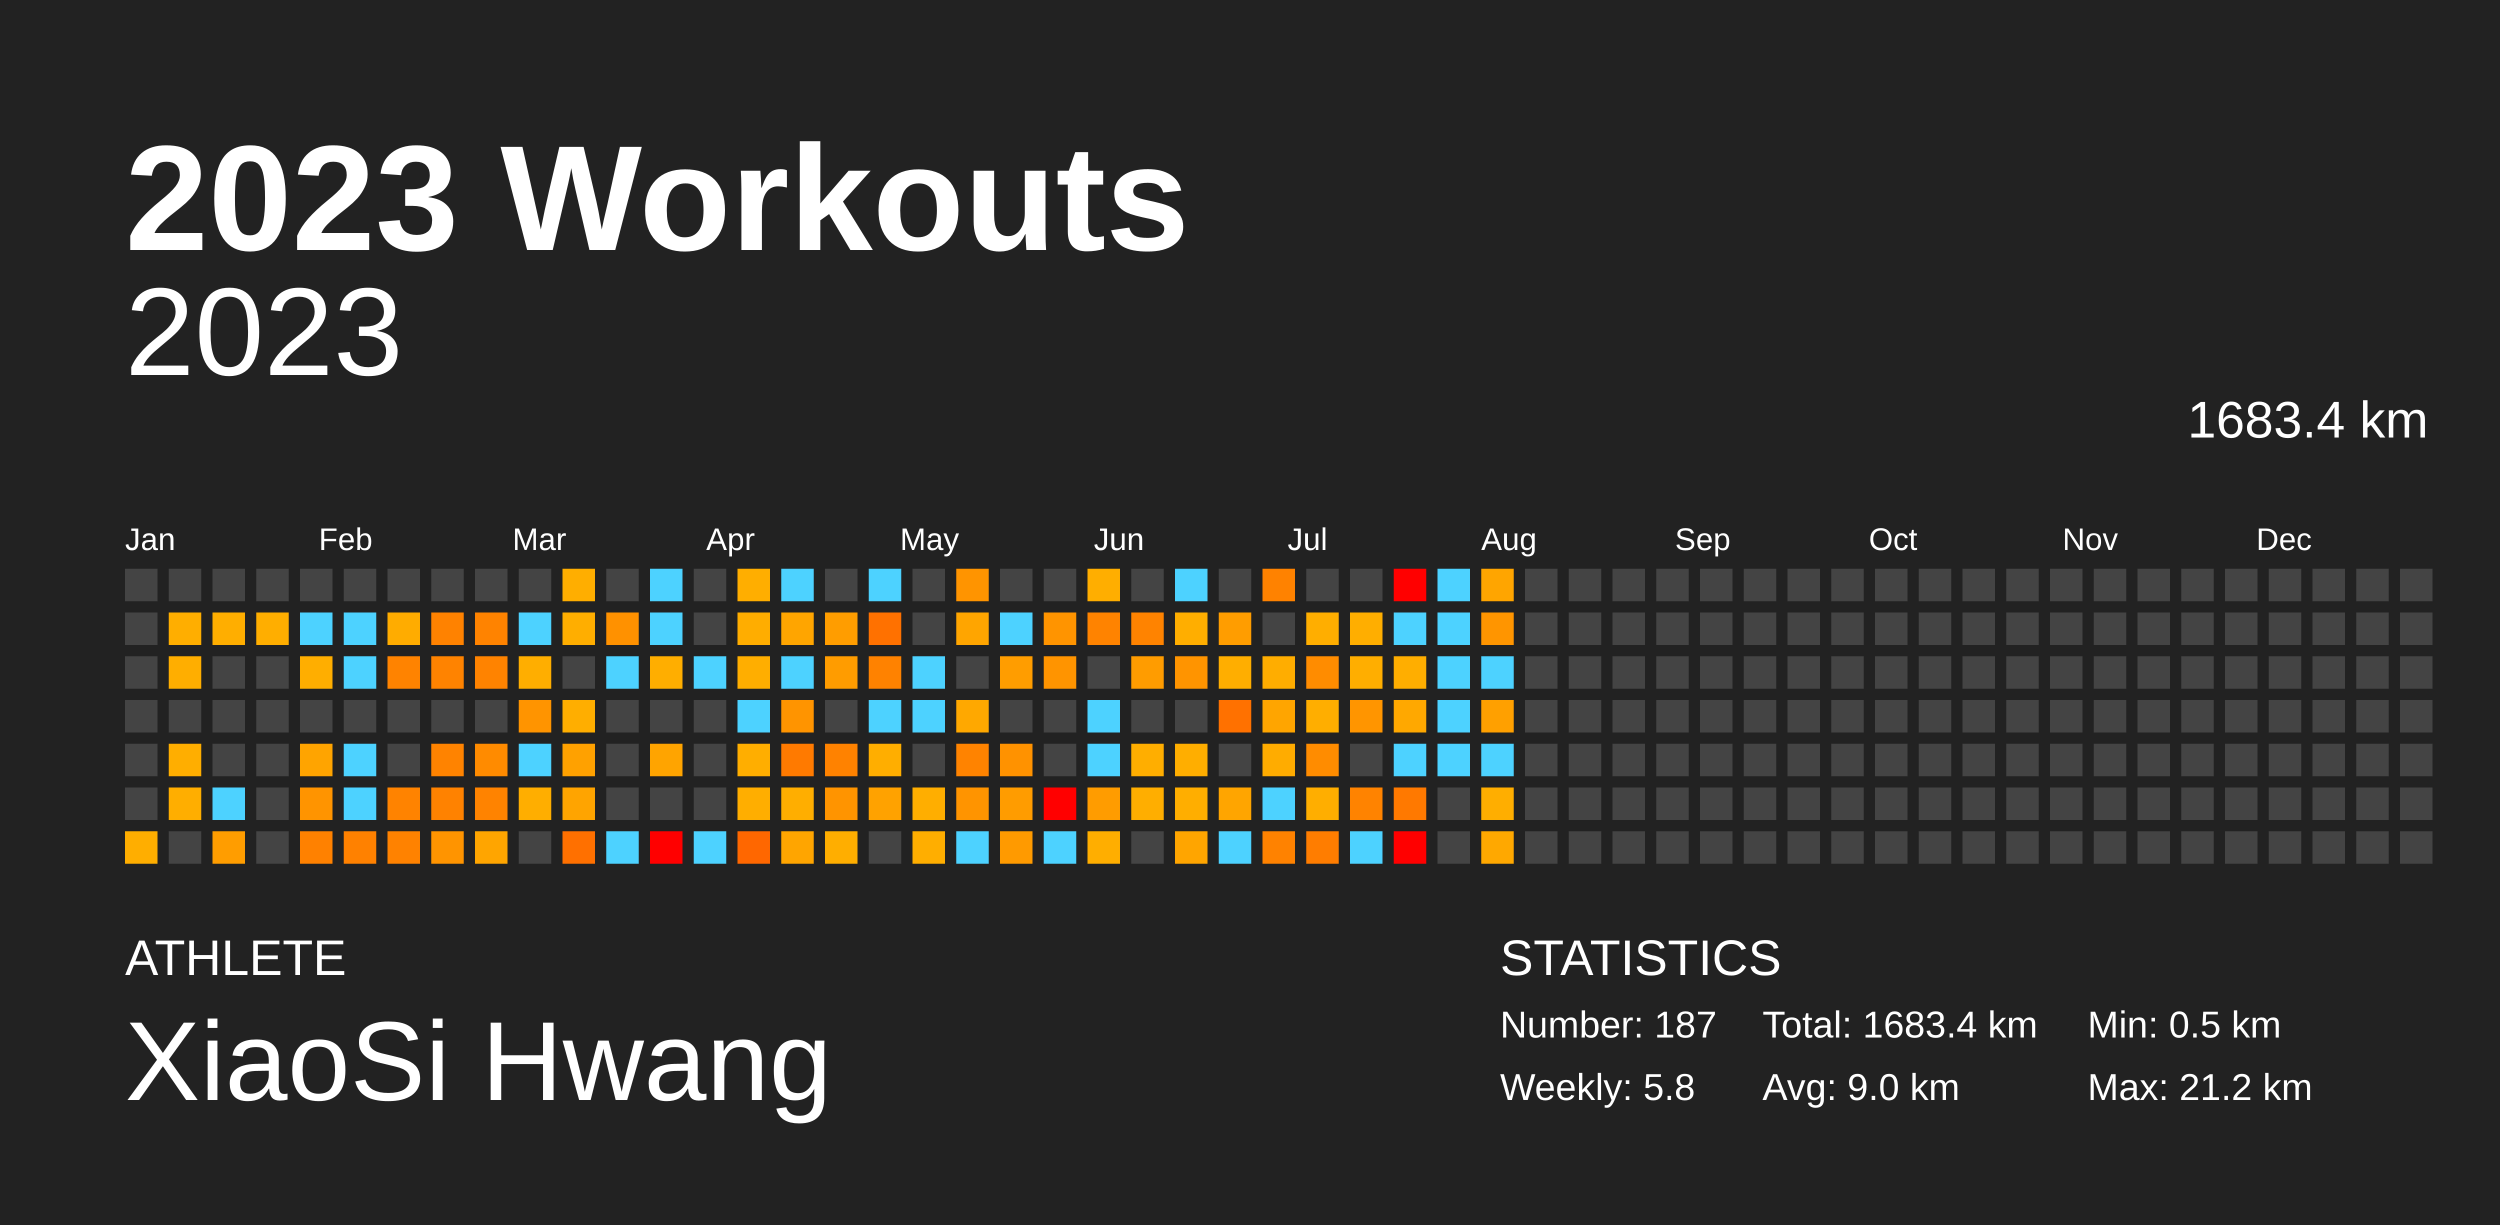
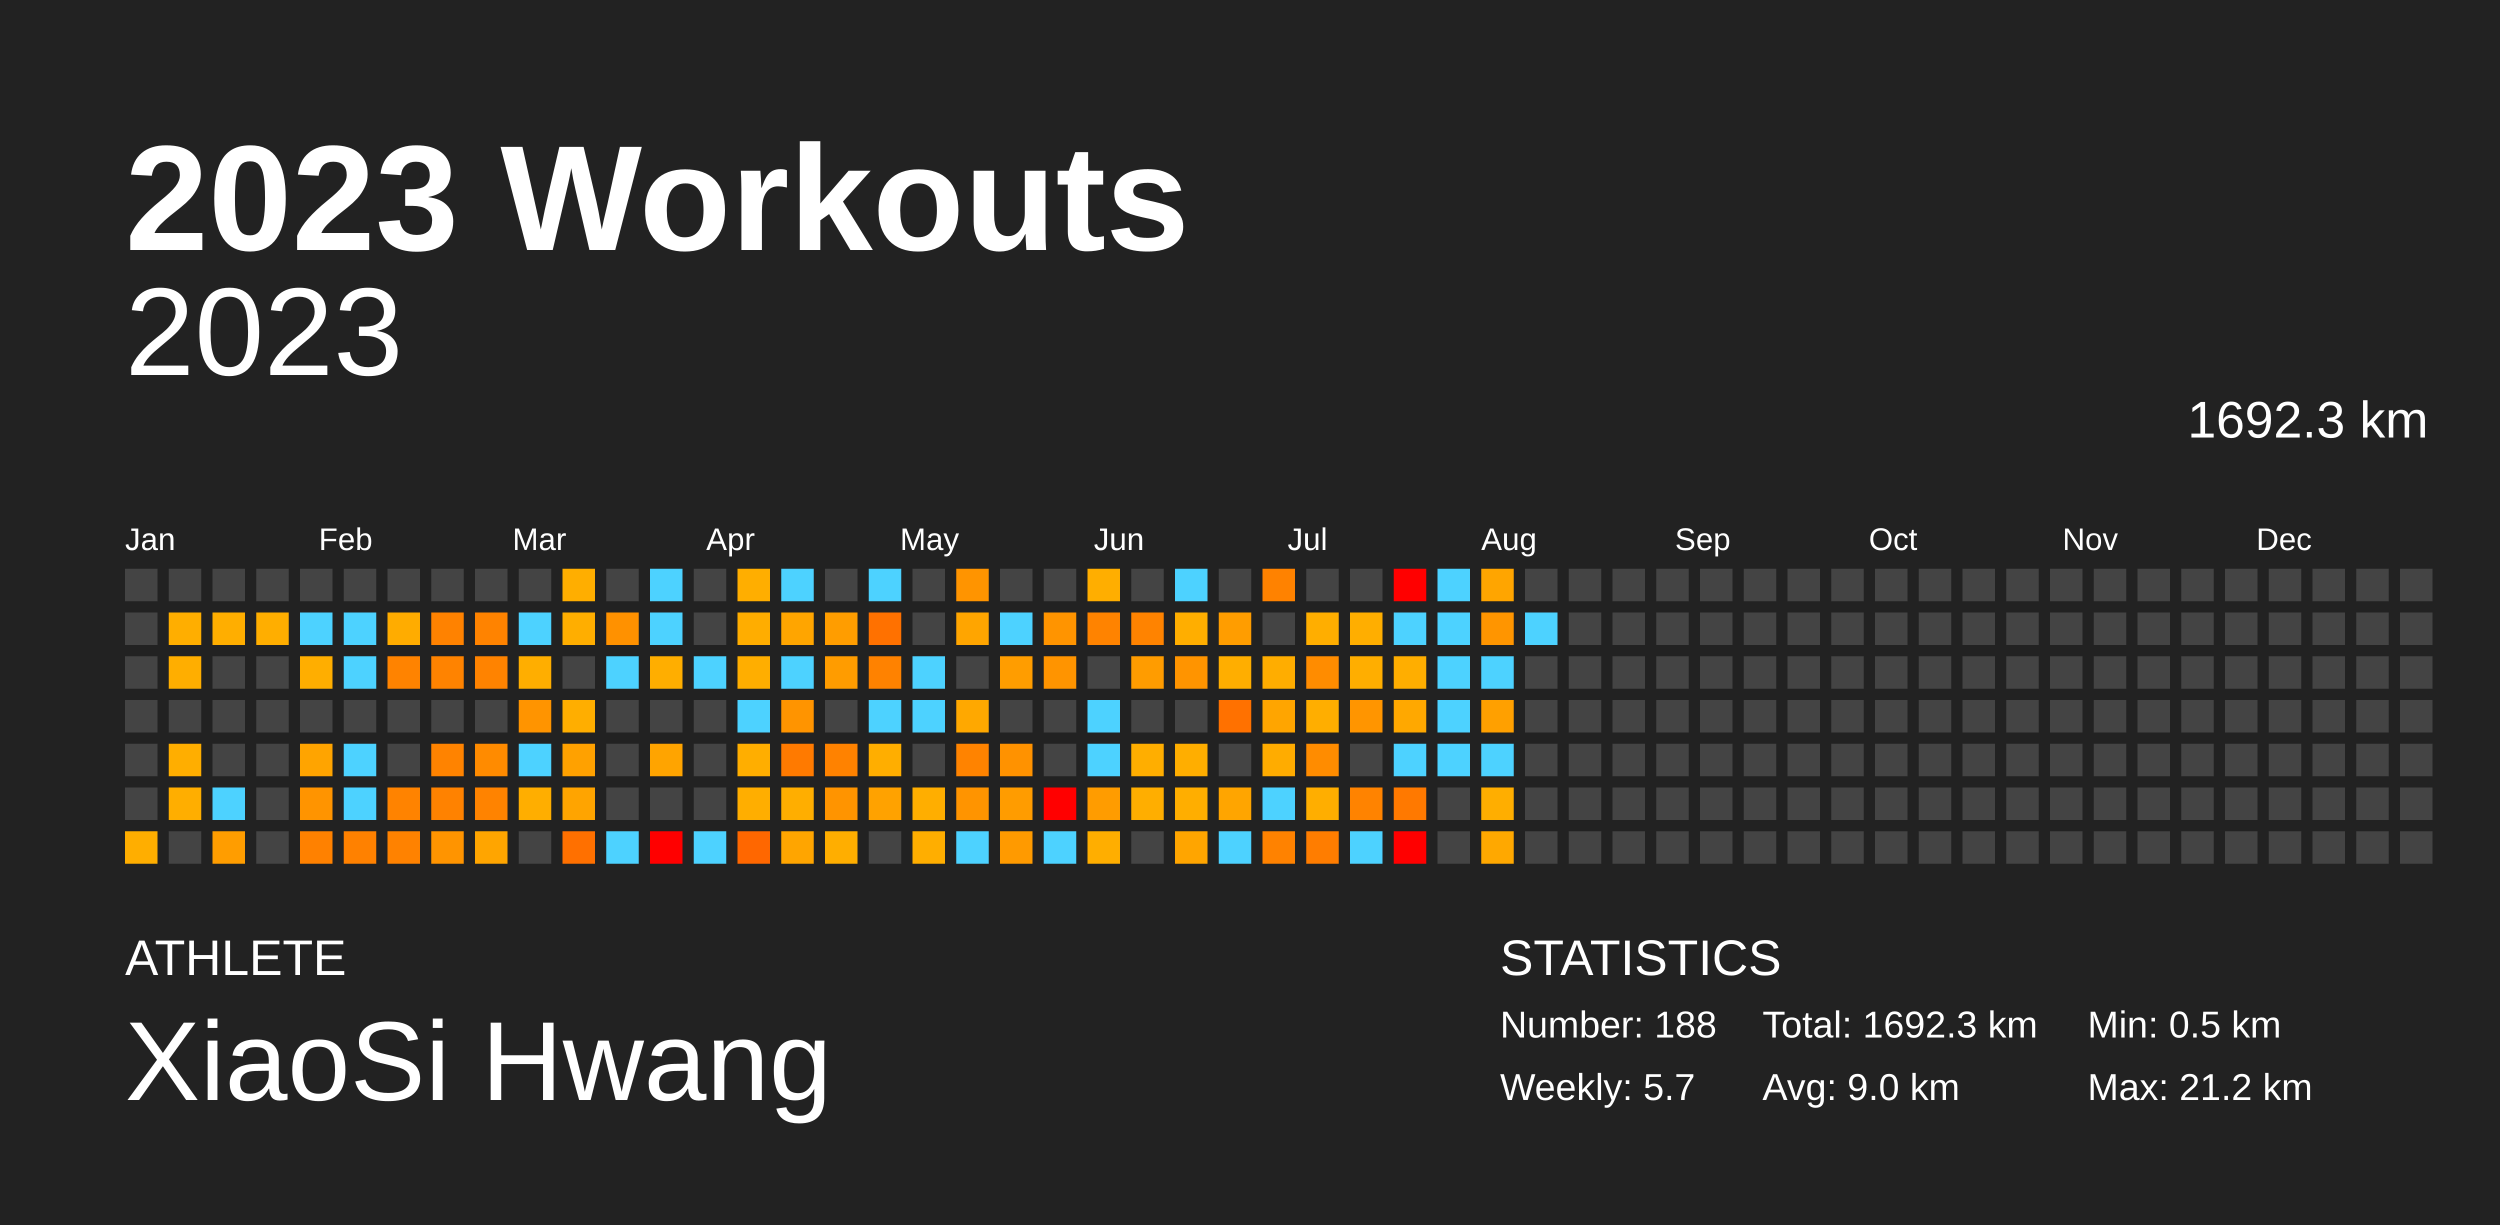
<svg xmlns="http://www.w3.org/2000/svg" baseProfile="full" height="98mm" version="1.1" viewBox="0,0,200,98" width="200mm">
  <defs />
  <rect fill="#222222" height="98" width="200" x="0" y="0" />
  <text fill="#FFFFFF" style="font-size:12px; font-family:Arial; font-weight:bold;" x="10" y="20">2023 Workouts</text>
  <text fill="#FFFFFF" style="font-size:4px; font-family:Arial" x="10" y="78">ATHLETE</text>
  <text fill="#FFFFFF" style="font-size:9px; font-family:Arial" x="10" y="88">XiaoSi Hwang</text>
  <text fill="#FFFFFF" style="font-size:4px; font-family:Arial" x="120" y="78">STATISTICS</text>
-   <text fill="#FFFFFF" style="font-size:3px; font-family:Arial" x="120" y="83">Number: 187</text>
-   <text fill="#FFFFFF" style="font-size:3px; font-family:Arial" x="120" y="88">Weekly: 5.8</text>
-   <text fill="#FFFFFF" style="font-size:3px; font-family:Arial" x="141" y="83">Total: 1683.4 km</text>
+   <text fill="#FFFFFF" style="font-size:3px; font-family:Arial" x="120" y="83">Number: 188</text>
+   <text fill="#FFFFFF" style="font-size:3px; font-family:Arial" x="120" y="88">Weekly: 5.7</text>
+   <text fill="#FFFFFF" style="font-size:3px; font-family:Arial" x="141" y="83">Total: 1692.3 km</text>
  <text fill="#FFFFFF" style="font-size:3px; font-family:Arial" x="141" y="88">Avg: 9.0 km</text>
  <text fill="#FFFFFF" style="font-size:3px; font-family:Arial" x="167" y="83">Min: 0.5 km</text>
  <text fill="#FFFFFF" style="font-size:3px; font-family:Arial" x="167" y="88">Max: 21.2 km</text>
  <text alignment-baseline="hanging" fill="#FFFFFF" style="font-size:10.0px; font-family:Arial;" x="10" y="30">2023</text>
-   <text alignment-baseline="hanging" fill="#FFFFFF" style="font-size:4.125px; font-family:Arial;" x="175" y="35">1683.4 km</text>
+   <text alignment-baseline="hanging" fill="#FFFFFF" style="font-size:4.125px; font-family:Arial;" x="175" y="35">1692.3 km</text>
  <text fill="#FFFFFF" style="font-size:2.5px; font-family:Arial" x="10.0" y="44">Jan</text>
  <text fill="#FFFFFF" style="font-size:2.5px; font-family:Arial" x="25.5" y="44">Feb</text>
  <text fill="#FFFFFF" style="font-size:2.5px; font-family:Arial" x="41.0" y="44">Mar</text>
  <text fill="#FFFFFF" style="font-size:2.5px; font-family:Arial" x="56.5" y="44">Apr</text>
  <text fill="#FFFFFF" style="font-size:2.5px; font-family:Arial" x="72.0" y="44">May</text>
  <text fill="#FFFFFF" style="font-size:2.5px; font-family:Arial" x="87.5" y="44">Jun</text>
  <text fill="#FFFFFF" style="font-size:2.5px; font-family:Arial" x="103.0" y="44">Jul</text>
  <text fill="#FFFFFF" style="font-size:2.5px; font-family:Arial" x="118.5" y="44">Aug</text>
  <text fill="#FFFFFF" style="font-size:2.5px; font-family:Arial" x="134.0" y="44">Sep</text>
  <text fill="#FFFFFF" style="font-size:2.5px; font-family:Arial" x="149.5" y="44">Oct</text>
  <text fill="#FFFFFF" style="font-size:2.5px; font-family:Arial" x="165.0" y="44">Nov</text>
  <text fill="#FFFFFF" style="font-size:2.5px; font-family:Arial" x="180.5" y="44">Dec</text>
  <rect fill="#444444" height="2.6" width="2.6" x="10.0" y="45.5" />
  <rect fill="#444444" height="2.6" width="2.6" x="10.0" y="49.0" />
  <rect fill="#444444" height="2.6" width="2.6" x="10.0" y="52.5" />
  <rect fill="#444444" height="2.6" width="2.6" x="10.0" y="56.0" />
  <rect fill="#444444" height="2.6" width="2.6" x="10.0" y="59.5" />
  <rect fill="#444444" height="2.6" width="2.6" x="10.0" y="63.0" />
  <rect fill="#ffae00" height="2.6" width="2.6" x="10.0" y="66.5" />
  <rect fill="#444444" height="2.6" width="2.6" x="13.5" y="45.5" />
  <rect fill="#ffae00" height="2.6" width="2.6" x="13.5" y="49.0" />
  <rect fill="#ffae00" height="2.6" width="2.6" x="13.5" y="52.5" />
  <rect fill="#444444" height="2.6" width="2.6" x="13.5" y="56.0" />
  <rect fill="#ffae00" height="2.6" width="2.6" x="13.5" y="59.5" />
  <rect fill="#ffae00" height="2.6" width="2.6" x="13.5" y="63.0" />
  <rect fill="#444444" height="2.6" width="2.6" x="13.5" y="66.5" />
  <rect fill="#444444" height="2.6" width="2.6" x="17.0" y="45.5" />
  <rect fill="#ffae00" height="2.6" width="2.6" x="17.0" y="49.0" />
  <rect fill="#444444" height="2.6" width="2.6" x="17.0" y="52.5" />
  <rect fill="#444444" height="2.6" width="2.6" x="17.0" y="56.0" />
  <rect fill="#444444" height="2.6" width="2.6" x="17.0" y="59.5" />
  <rect fill="#4dd2ff" height="2.6" width="2.6" x="17.0" y="63.0" />
  <rect fill="#ff9d00" height="2.6" width="2.6" x="17.0" y="66.5" />
  <rect fill="#444444" height="2.6" width="2.6" x="20.5" y="45.5" />
  <rect fill="#ffae00" height="2.6" width="2.6" x="20.5" y="49.0" />
  <rect fill="#444444" height="2.6" width="2.6" x="20.5" y="52.5" />
  <rect fill="#444444" height="2.6" width="2.6" x="20.5" y="56.0" />
  <rect fill="#444444" height="2.6" width="2.6" x="20.5" y="59.5" />
  <rect fill="#444444" height="2.6" width="2.6" x="20.5" y="63.0" />
  <rect fill="#444444" height="2.6" width="2.6" x="20.5" y="66.5" />
  <rect fill="#444444" height="2.6" width="2.6" x="24.0" y="45.5" />
  <rect fill="#4dd2ff" height="2.6" width="2.6" x="24.0" y="49.0" />
  <rect fill="#ffae00" height="2.6" width="2.6" x="24.0" y="52.5" />
  <rect fill="#444444" height="2.6" width="2.6" x="24.0" y="56.0" />
  <rect fill="#ffa400" height="2.6" width="2.6" x="24.0" y="59.5" />
  <rect fill="#ff9400" height="2.6" width="2.6" x="24.0" y="63.0" />
  <rect fill="#ff8100" height="2.6" width="2.6" x="24.0" y="66.5" />
  <rect fill="#444444" height="2.6" width="2.6" x="27.5" y="45.5" />
  <rect fill="#4dd2ff" height="2.6" width="2.6" x="27.5" y="49.0" />
  <rect fill="#4dd2ff" height="2.6" width="2.6" x="27.5" y="52.5" />
  <rect fill="#444444" height="2.6" width="2.6" x="27.5" y="56.0" />
  <rect fill="#4dd2ff" height="2.6" width="2.6" x="27.5" y="59.5" />
  <rect fill="#4dd2ff" height="2.6" width="2.6" x="27.5" y="63.0" />
  <rect fill="#ff8100" height="2.6" width="2.6" x="27.5" y="66.5" />
  <rect fill="#444444" height="2.6" width="2.6" x="31.0" y="45.5" />
  <rect fill="#ffac00" height="2.6" width="2.6" x="31.0" y="49.0" />
  <rect fill="#ff8300" height="2.6" width="2.6" x="31.0" y="52.5" />
  <rect fill="#444444" height="2.6" width="2.6" x="31.0" y="56.0" />
  <rect fill="#444444" height="2.6" width="2.6" x="31.0" y="59.5" />
  <rect fill="#ff8300" height="2.6" width="2.6" x="31.0" y="63.0" />
  <rect fill="#ff8200" height="2.6" width="2.6" x="31.0" y="66.5" />
  <rect fill="#444444" height="2.6" width="2.6" x="34.5" y="45.5" />
  <rect fill="#ff8200" height="2.6" width="2.6" x="34.5" y="49.0" />
  <rect fill="#ff8300" height="2.6" width="2.6" x="34.5" y="52.5" />
  <rect fill="#444444" height="2.6" width="2.6" x="34.5" y="56.0" />
  <rect fill="#ff8300" height="2.6" width="2.6" x="34.5" y="59.5" />
  <rect fill="#ff8200" height="2.6" width="2.6" x="34.5" y="63.0" />
  <rect fill="#ff9400" height="2.6" width="2.6" x="34.5" y="66.5" />
  <rect fill="#444444" height="2.6" width="2.6" x="38.0" y="45.5" />
  <rect fill="#ff8300" height="2.6" width="2.6" x="38.0" y="49.0" />
  <rect fill="#ff8300" height="2.6" width="2.6" x="38.0" y="52.5" />
  <rect fill="#444444" height="2.6" width="2.6" x="38.0" y="56.0" />
  <rect fill="#ff8b00" height="2.6" width="2.6" x="38.0" y="59.5" />
  <rect fill="#ff8300" height="2.6" width="2.6" x="38.0" y="63.0" />
  <rect fill="#ffa500" height="2.6" width="2.6" x="38.0" y="66.5" />
  <rect fill="#444444" height="2.6" width="2.6" x="41.5" y="45.5" />
  <rect fill="#4dd2ff" height="2.6" width="2.6" x="41.5" y="49.0" />
  <rect fill="#ffae00" height="2.6" width="2.6" x="41.5" y="52.5" />
  <rect fill="#ff9400" height="2.6" width="2.6" x="41.5" y="56.0" />
  <rect fill="#4dd2ff" height="2.6" width="2.6" x="41.5" y="59.5" />
  <rect fill="#ffae00" height="2.6" width="2.6" x="41.5" y="63.0" />
  <rect fill="#444444" height="2.6" width="2.6" x="41.5" y="66.5" />
  <rect fill="#ffae00" height="2.6" width="2.6" x="45.0" y="45.5" />
  <rect fill="#ffae00" height="2.6" width="2.6" x="45.0" y="49.0" />
  <rect fill="#444444" height="2.6" width="2.6" x="45.0" y="52.5" />
  <rect fill="#ffae00" height="2.6" width="2.6" x="45.0" y="56.0" />
  <rect fill="#ffa100" height="2.6" width="2.6" x="45.0" y="59.5" />
  <rect fill="#ffa400" height="2.6" width="2.6" x="45.0" y="63.0" />
  <rect fill="#ff7000" height="2.6" width="2.6" x="45.0" y="66.5" />
  <rect fill="#444444" height="2.6" width="2.6" x="48.5" y="45.5" />
  <rect fill="#ff9100" height="2.6" width="2.6" x="48.5" y="49.0" />
  <rect fill="#4dd2ff" height="2.6" width="2.6" x="48.5" y="52.5" />
  <rect fill="#444444" height="2.6" width="2.6" x="48.5" y="56.0" />
  <rect fill="#444444" height="2.6" width="2.6" x="48.5" y="59.5" />
  <rect fill="#444444" height="2.6" width="2.6" x="48.5" y="63.0" />
  <rect fill="#4dd2ff" height="2.6" width="2.6" x="48.5" y="66.5" />
  <rect fill="#4dd2ff" height="2.6" width="2.6" x="52.0" y="45.5" />
  <rect fill="#4dd2ff" height="2.6" width="2.6" x="52.0" y="49.0" />
  <rect fill="#ffae00" height="2.6" width="2.6" x="52.0" y="52.5" />
  <rect fill="#444444" height="2.6" width="2.6" x="52.0" y="56.0" />
  <rect fill="#ffa400" height="2.6" width="2.6" x="52.0" y="59.5" />
  <rect fill="#444444" height="2.6" width="2.6" x="52.0" y="63.0" />
  <rect fill="red" height="2.6" width="2.6" x="52.0" y="66.5" />
  <rect fill="#444444" height="2.6" width="2.6" x="55.5" y="45.5" />
  <rect fill="#444444" height="2.6" width="2.6" x="55.5" y="49.0" />
  <rect fill="#4dd2ff" height="2.6" width="2.6" x="55.5" y="52.5" />
  <rect fill="#444444" height="2.6" width="2.6" x="55.5" y="56.0" />
  <rect fill="#444444" height="2.6" width="2.6" x="55.5" y="59.5" />
  <rect fill="#444444" height="2.6" width="2.6" x="55.5" y="63.0" />
  <rect fill="#4dd2ff" height="2.6" width="2.6" x="55.5" y="66.5" />
  <rect fill="#ffae00" height="2.6" width="2.6" x="59.0" y="45.5" />
  <rect fill="#ffad00" height="2.6" width="2.6" x="59.0" y="49.0" />
  <rect fill="#ffae00" height="2.6" width="2.6" x="59.0" y="52.5" />
  <rect fill="#4dd2ff" height="2.6" width="2.6" x="59.0" y="56.0" />
  <rect fill="#ffae00" height="2.6" width="2.6" x="59.0" y="59.5" />
  <rect fill="#ffae00" height="2.6" width="2.6" x="59.0" y="63.0" />
  <rect fill="#ff6700" height="2.6" width="2.6" x="59.0" y="66.5" />
  <rect fill="#4dd2ff" height="2.6" width="2.6" x="62.5" y="45.5" />
  <rect fill="#ffa500" height="2.6" width="2.6" x="62.5" y="49.0" />
  <rect fill="#4dd2ff" height="2.6" width="2.6" x="62.5" y="52.5" />
  <rect fill="#ff9400" height="2.6" width="2.6" x="62.5" y="56.0" />
  <rect fill="#ff7a00" height="2.6" width="2.6" x="62.5" y="59.5" />
  <rect fill="#ffae00" height="2.6" width="2.6" x="62.5" y="63.0" />
  <rect fill="#ffa500" height="2.6" width="2.6" x="62.5" y="66.5" />
  <rect fill="#444444" height="2.6" width="2.6" x="66.0" y="45.5" />
  <rect fill="#ff9d00" height="2.6" width="2.6" x="66.0" y="49.0" />
  <rect fill="#ff9c00" height="2.6" width="2.6" x="66.0" y="52.5" />
  <rect fill="#444444" height="2.6" width="2.6" x="66.0" y="56.0" />
  <rect fill="#ff8200" height="2.6" width="2.6" x="66.0" y="59.5" />
  <rect fill="#ff9400" height="2.6" width="2.6" x="66.0" y="63.0" />
  <rect fill="#ffae00" height="2.6" width="2.6" x="66.0" y="66.5" />
  <rect fill="#4dd2ff" height="2.6" width="2.6" x="69.5" y="45.5" />
  <rect fill="#ff7100" height="2.6" width="2.6" x="69.5" y="49.0" />
  <rect fill="#ff8200" height="2.6" width="2.6" x="69.5" y="52.5" />
  <rect fill="#4dd2ff" height="2.6" width="2.6" x="69.5" y="56.0" />
  <rect fill="#ffae00" height="2.6" width="2.6" x="69.5" y="59.5" />
  <rect fill="#ffa200" height="2.6" width="2.6" x="69.5" y="63.0" />
  <rect fill="#444444" height="2.6" width="2.6" x="69.5" y="66.5" />
  <rect fill="#444444" height="2.6" width="2.6" x="73.0" y="45.5" />
  <rect fill="#444444" height="2.6" width="2.6" x="73.0" y="49.0" />
  <rect fill="#4dd2ff" height="2.6" width="2.6" x="73.0" y="52.5" />
  <rect fill="#4dd2ff" height="2.6" width="2.6" x="73.0" y="56.0" />
  <rect fill="#444444" height="2.6" width="2.6" x="73.0" y="59.5" />
  <rect fill="#ffae00" height="2.6" width="2.6" x="73.0" y="63.0" />
  <rect fill="#ffae00" height="2.6" width="2.6" x="73.0" y="66.5" />
  <rect fill="#ff9400" height="2.6" width="2.6" x="76.5" y="45.5" />
  <rect fill="#ffa500" height="2.6" width="2.6" x="76.5" y="49.0" />
  <rect fill="#444444" height="2.6" width="2.6" x="76.5" y="52.5" />
  <rect fill="#ffa800" height="2.6" width="2.6" x="76.5" y="56.0" />
  <rect fill="#ff8300" height="2.6" width="2.6" x="76.5" y="59.5" />
  <rect fill="#ff9400" height="2.6" width="2.6" x="76.5" y="63.0" />
  <rect fill="#4dd2ff" height="2.6" width="2.6" x="76.5" y="66.5" />
  <rect fill="#444444" height="2.6" width="2.6" x="80.0" y="45.5" />
  <rect fill="#4dd2ff" height="2.6" width="2.6" x="80.0" y="49.0" />
  <rect fill="#ff9d00" height="2.6" width="2.6" x="80.0" y="52.5" />
  <rect fill="#444444" height="2.6" width="2.6" x="80.0" y="56.0" />
  <rect fill="#ff9200" height="2.6" width="2.6" x="80.0" y="59.5" />
  <rect fill="#ff9c00" height="2.6" width="2.6" x="80.0" y="63.0" />
  <rect fill="#ff9a00" height="2.6" width="2.6" x="80.0" y="66.5" />
  <rect fill="#444444" height="2.6" width="2.6" x="83.5" y="45.5" />
  <rect fill="#ff9400" height="2.6" width="2.6" x="83.5" y="49.0" />
  <rect fill="#ff9400" height="2.6" width="2.6" x="83.5" y="52.5" />
  <rect fill="#444444" height="2.6" width="2.6" x="83.5" y="56.0" />
  <rect fill="#444444" height="2.6" width="2.6" x="83.5" y="59.5" />
  <rect fill="red" height="2.6" width="2.6" x="83.5" y="63.0" />
  <rect fill="#4dd2ff" height="2.6" width="2.6" x="83.5" y="66.5" />
  <rect fill="#ffae00" height="2.6" width="2.6" x="87.0" y="45.5" />
  <rect fill="#ff8300" height="2.6" width="2.6" x="87.0" y="49.0" />
  <rect fill="#444444" height="2.6" width="2.6" x="87.0" y="52.5" />
  <rect fill="#4dd2ff" height="2.6" width="2.6" x="87.0" y="56.0" />
  <rect fill="#4dd2ff" height="2.6" width="2.6" x="87.0" y="59.5" />
  <rect fill="#ff9c00" height="2.6" width="2.6" x="87.0" y="63.0" />
  <rect fill="#ffae00" height="2.6" width="2.6" x="87.0" y="66.5" />
  <rect fill="#444444" height="2.6" width="2.6" x="90.5" y="45.5" />
  <rect fill="#ff8300" height="2.6" width="2.6" x="90.5" y="49.0" />
  <rect fill="#ff9c00" height="2.6" width="2.6" x="90.5" y="52.5" />
  <rect fill="#444444" height="2.6" width="2.6" x="90.5" y="56.0" />
  <rect fill="#ffae00" height="2.6" width="2.6" x="90.5" y="59.5" />
  <rect fill="#ffae00" height="2.6" width="2.6" x="90.5" y="63.0" />
  <rect fill="#444444" height="2.6" width="2.6" x="90.5" y="66.5" />
  <rect fill="#4dd2ff" height="2.6" width="2.6" x="94.0" y="45.5" />
  <rect fill="#ffae00" height="2.6" width="2.6" x="94.0" y="49.0" />
  <rect fill="#ff9400" height="2.6" width="2.6" x="94.0" y="52.5" />
  <rect fill="#444444" height="2.6" width="2.6" x="94.0" y="56.0" />
  <rect fill="#ffae00" height="2.6" width="2.6" x="94.0" y="59.5" />
  <rect fill="#ffae00" height="2.6" width="2.6" x="94.0" y="63.0" />
  <rect fill="#ffa500" height="2.6" width="2.6" x="94.0" y="66.5" />
  <rect fill="#444444" height="2.6" width="2.6" x="97.5" y="45.5" />
  <rect fill="#ff9d00" height="2.6" width="2.6" x="97.5" y="49.0" />
  <rect fill="#ffae00" height="2.6" width="2.6" x="97.5" y="52.5" />
  <rect fill="#ff7100" height="2.6" width="2.6" x="97.5" y="56.0" />
  <rect fill="#444444" height="2.6" width="2.6" x="97.5" y="59.5" />
  <rect fill="#ffa500" height="2.6" width="2.6" x="97.5" y="63.0" />
  <rect fill="#4dd2ff" height="2.6" width="2.6" x="97.5" y="66.5" />
  <rect fill="#ff8200" height="2.6" width="2.6" x="101.0" y="45.5" />
  <rect fill="#444444" height="2.6" width="2.6" x="101.0" y="49.0" />
  <rect fill="#ffad00" height="2.6" width="2.6" x="101.0" y="52.5" />
  <rect fill="#ffa500" height="2.6" width="2.6" x="101.0" y="56.0" />
  <rect fill="#ffac00" height="2.6" width="2.6" x="101.0" y="59.5" />
  <rect fill="#4dd2ff" height="2.6" width="2.6" x="101.0" y="63.0" />
  <rect fill="#ff8200" height="2.6" width="2.6" x="101.0" y="66.5" />
  <rect fill="#444444" height="2.6" width="2.6" x="104.5" y="45.5" />
  <rect fill="#ffae00" height="2.6" width="2.6" x="104.5" y="49.0" />
  <rect fill="#ff8c00" height="2.6" width="2.6" x="104.5" y="52.5" />
  <rect fill="#ffae00" height="2.6" width="2.6" x="104.5" y="56.0" />
  <rect fill="#ff8c00" height="2.6" width="2.6" x="104.5" y="59.5" />
  <rect fill="#ffae00" height="2.6" width="2.6" x="104.5" y="63.0" />
  <rect fill="#ff7d00" height="2.6" width="2.6" x="104.5" y="66.5" />
  <rect fill="#444444" height="2.6" width="2.6" x="108.0" y="45.5" />
  <rect fill="#ffae00" height="2.6" width="2.6" x="108.0" y="49.0" />
  <rect fill="#ffae00" height="2.6" width="2.6" x="108.0" y="52.5" />
  <rect fill="#ff9500" height="2.6" width="2.6" x="108.0" y="56.0" />
  <rect fill="#444444" height="2.6" width="2.6" x="108.0" y="59.5" />
  <rect fill="#ff8300" height="2.6" width="2.6" x="108.0" y="63.0" />
  <rect fill="#4dd2ff" height="2.6" width="2.6" x="108.0" y="66.5" />
  <rect fill="red" height="2.6" width="2.6" x="111.5" y="45.5" />
  <rect fill="#4dd2ff" height="2.6" width="2.6" x="111.5" y="49.0" />
  <rect fill="#ffae00" height="2.6" width="2.6" x="111.5" y="52.5" />
  <rect fill="#ffa800" height="2.6" width="2.6" x="111.5" y="56.0" />
  <rect fill="#4dd2ff" height="2.6" width="2.6" x="111.5" y="59.5" />
  <rect fill="#ff7900" height="2.6" width="2.6" x="111.5" y="63.0" />
  <rect fill="red" height="2.6" width="2.6" x="111.5" y="66.5" />
  <rect fill="#4dd2ff" height="2.6" width="2.6" x="115.0" y="45.5" />
  <rect fill="#4dd2ff" height="2.6" width="2.6" x="115.0" y="49.0" />
  <rect fill="#4dd2ff" height="2.6" width="2.6" x="115.0" y="52.5" />
  <rect fill="#4dd2ff" height="2.6" width="2.6" x="115.0" y="56.0" />
  <rect fill="#4dd2ff" height="2.6" width="2.6" x="115.0" y="59.5" />
  <rect fill="#444444" height="2.6" width="2.6" x="115.0" y="63.0" />
  <rect fill="#444444" height="2.6" width="2.6" x="115.0" y="66.5" />
  <rect fill="#ffa500" height="2.6" width="2.6" x="118.5" y="45.5" />
  <rect fill="#ff9500" height="2.6" width="2.6" x="118.5" y="49.0" />
  <rect fill="#4dd2ff" height="2.6" width="2.6" x="118.5" y="52.5" />
  <rect fill="#ffa000" height="2.6" width="2.6" x="118.5" y="56.0" />
  <rect fill="#4dd2ff" height="2.6" width="2.6" x="118.5" y="59.5" />
  <rect fill="#ffae00" height="2.6" width="2.6" x="118.5" y="63.0" />
  <rect fill="#ffa800" height="2.6" width="2.6" x="118.5" y="66.5" />
  <rect fill="#444444" height="2.6" width="2.6" x="122.0" y="45.5" />
-   <rect fill="#444444" height="2.6" width="2.6" x="122.0" y="49.0" />
+   <rect fill="#4dd2ff" height="2.6" width="2.6" x="122.0" y="49.0" />
  <rect fill="#444444" height="2.6" width="2.6" x="122.0" y="52.5" />
  <rect fill="#444444" height="2.6" width="2.6" x="122.0" y="56.0" />
  <rect fill="#444444" height="2.6" width="2.6" x="122.0" y="59.5" />
  <rect fill="#444444" height="2.6" width="2.6" x="122.0" y="63.0" />
  <rect fill="#444444" height="2.6" width="2.6" x="122.0" y="66.5" />
  <rect fill="#444444" height="2.6" width="2.6" x="125.5" y="45.5" />
  <rect fill="#444444" height="2.6" width="2.6" x="125.5" y="49.0" />
  <rect fill="#444444" height="2.6" width="2.6" x="125.5" y="52.5" />
  <rect fill="#444444" height="2.6" width="2.6" x="125.5" y="56.0" />
  <rect fill="#444444" height="2.6" width="2.6" x="125.5" y="59.5" />
  <rect fill="#444444" height="2.6" width="2.6" x="125.5" y="63.0" />
  <rect fill="#444444" height="2.6" width="2.6" x="125.5" y="66.5" />
  <rect fill="#444444" height="2.6" width="2.6" x="129.0" y="45.5" />
  <rect fill="#444444" height="2.6" width="2.6" x="129.0" y="49.0" />
  <rect fill="#444444" height="2.6" width="2.6" x="129.0" y="52.5" />
  <rect fill="#444444" height="2.6" width="2.6" x="129.0" y="56.0" />
  <rect fill="#444444" height="2.6" width="2.6" x="129.0" y="59.5" />
  <rect fill="#444444" height="2.6" width="2.6" x="129.0" y="63.0" />
  <rect fill="#444444" height="2.6" width="2.6" x="129.0" y="66.5" />
  <rect fill="#444444" height="2.6" width="2.6" x="132.5" y="45.5" />
  <rect fill="#444444" height="2.6" width="2.6" x="132.5" y="49.0" />
  <rect fill="#444444" height="2.6" width="2.6" x="132.5" y="52.5" />
  <rect fill="#444444" height="2.6" width="2.6" x="132.5" y="56.0" />
  <rect fill="#444444" height="2.6" width="2.6" x="132.5" y="59.5" />
  <rect fill="#444444" height="2.6" width="2.6" x="132.5" y="63.0" />
  <rect fill="#444444" height="2.6" width="2.6" x="132.5" y="66.5" />
  <rect fill="#444444" height="2.6" width="2.6" x="136.0" y="45.5" />
  <rect fill="#444444" height="2.6" width="2.6" x="136.0" y="49.0" />
  <rect fill="#444444" height="2.6" width="2.6" x="136.0" y="52.5" />
  <rect fill="#444444" height="2.6" width="2.6" x="136.0" y="56.0" />
  <rect fill="#444444" height="2.6" width="2.6" x="136.0" y="59.5" />
  <rect fill="#444444" height="2.6" width="2.6" x="136.0" y="63.0" />
  <rect fill="#444444" height="2.6" width="2.6" x="136.0" y="66.5" />
  <rect fill="#444444" height="2.6" width="2.6" x="139.5" y="45.5" />
  <rect fill="#444444" height="2.6" width="2.6" x="139.5" y="49.0" />
  <rect fill="#444444" height="2.6" width="2.6" x="139.5" y="52.5" />
  <rect fill="#444444" height="2.6" width="2.6" x="139.5" y="56.0" />
  <rect fill="#444444" height="2.6" width="2.6" x="139.5" y="59.5" />
  <rect fill="#444444" height="2.6" width="2.6" x="139.5" y="63.0" />
  <rect fill="#444444" height="2.6" width="2.6" x="139.5" y="66.5" />
  <rect fill="#444444" height="2.6" width="2.6" x="143.0" y="45.5" />
  <rect fill="#444444" height="2.6" width="2.6" x="143.0" y="49.0" />
  <rect fill="#444444" height="2.6" width="2.6" x="143.0" y="52.5" />
  <rect fill="#444444" height="2.6" width="2.6" x="143.0" y="56.0" />
  <rect fill="#444444" height="2.6" width="2.6" x="143.0" y="59.5" />
  <rect fill="#444444" height="2.6" width="2.6" x="143.0" y="63.0" />
  <rect fill="#444444" height="2.6" width="2.6" x="143.0" y="66.5" />
  <rect fill="#444444" height="2.6" width="2.6" x="146.5" y="45.5" />
  <rect fill="#444444" height="2.6" width="2.6" x="146.5" y="49.0" />
  <rect fill="#444444" height="2.6" width="2.6" x="146.5" y="52.5" />
  <rect fill="#444444" height="2.6" width="2.6" x="146.5" y="56.0" />
  <rect fill="#444444" height="2.6" width="2.6" x="146.5" y="59.5" />
  <rect fill="#444444" height="2.6" width="2.6" x="146.5" y="63.0" />
  <rect fill="#444444" height="2.6" width="2.6" x="146.5" y="66.5" />
  <rect fill="#444444" height="2.6" width="2.6" x="150.0" y="45.5" />
  <rect fill="#444444" height="2.6" width="2.6" x="150.0" y="49.0" />
  <rect fill="#444444" height="2.6" width="2.6" x="150.0" y="52.5" />
  <rect fill="#444444" height="2.6" width="2.6" x="150.0" y="56.0" />
  <rect fill="#444444" height="2.6" width="2.6" x="150.0" y="59.5" />
  <rect fill="#444444" height="2.6" width="2.6" x="150.0" y="63.0" />
  <rect fill="#444444" height="2.6" width="2.6" x="150.0" y="66.5" />
  <rect fill="#444444" height="2.6" width="2.6" x="153.5" y="45.5" />
  <rect fill="#444444" height="2.6" width="2.6" x="153.5" y="49.0" />
  <rect fill="#444444" height="2.6" width="2.6" x="153.5" y="52.5" />
  <rect fill="#444444" height="2.6" width="2.6" x="153.5" y="56.0" />
  <rect fill="#444444" height="2.6" width="2.6" x="153.5" y="59.5" />
  <rect fill="#444444" height="2.6" width="2.6" x="153.5" y="63.0" />
  <rect fill="#444444" height="2.6" width="2.6" x="153.5" y="66.5" />
  <rect fill="#444444" height="2.6" width="2.6" x="157.0" y="45.5" />
  <rect fill="#444444" height="2.6" width="2.6" x="157.0" y="49.0" />
  <rect fill="#444444" height="2.6" width="2.6" x="157.0" y="52.5" />
  <rect fill="#444444" height="2.6" width="2.6" x="157.0" y="56.0" />
  <rect fill="#444444" height="2.6" width="2.6" x="157.0" y="59.5" />
  <rect fill="#444444" height="2.6" width="2.6" x="157.0" y="63.0" />
  <rect fill="#444444" height="2.6" width="2.6" x="157.0" y="66.5" />
  <rect fill="#444444" height="2.6" width="2.6" x="160.5" y="45.5" />
  <rect fill="#444444" height="2.6" width="2.6" x="160.5" y="49.0" />
  <rect fill="#444444" height="2.6" width="2.6" x="160.5" y="52.5" />
  <rect fill="#444444" height="2.6" width="2.6" x="160.5" y="56.0" />
  <rect fill="#444444" height="2.6" width="2.6" x="160.5" y="59.5" />
  <rect fill="#444444" height="2.6" width="2.6" x="160.5" y="63.0" />
  <rect fill="#444444" height="2.6" width="2.6" x="160.5" y="66.5" />
  <rect fill="#444444" height="2.6" width="2.6" x="164.0" y="45.5" />
  <rect fill="#444444" height="2.6" width="2.6" x="164.0" y="49.0" />
  <rect fill="#444444" height="2.6" width="2.6" x="164.0" y="52.5" />
  <rect fill="#444444" height="2.6" width="2.6" x="164.0" y="56.0" />
  <rect fill="#444444" height="2.6" width="2.6" x="164.0" y="59.5" />
  <rect fill="#444444" height="2.6" width="2.6" x="164.0" y="63.0" />
  <rect fill="#444444" height="2.6" width="2.6" x="164.0" y="66.5" />
  <rect fill="#444444" height="2.6" width="2.6" x="167.5" y="45.5" />
  <rect fill="#444444" height="2.6" width="2.6" x="167.5" y="49.0" />
  <rect fill="#444444" height="2.6" width="2.6" x="167.5" y="52.5" />
  <rect fill="#444444" height="2.6" width="2.6" x="167.5" y="56.0" />
  <rect fill="#444444" height="2.6" width="2.6" x="167.5" y="59.5" />
  <rect fill="#444444" height="2.6" width="2.6" x="167.5" y="63.0" />
  <rect fill="#444444" height="2.6" width="2.6" x="167.5" y="66.5" />
  <rect fill="#444444" height="2.6" width="2.6" x="171.0" y="45.5" />
  <rect fill="#444444" height="2.6" width="2.6" x="171.0" y="49.0" />
  <rect fill="#444444" height="2.6" width="2.6" x="171.0" y="52.5" />
  <rect fill="#444444" height="2.6" width="2.6" x="171.0" y="56.0" />
  <rect fill="#444444" height="2.6" width="2.6" x="171.0" y="59.5" />
  <rect fill="#444444" height="2.6" width="2.6" x="171.0" y="63.0" />
  <rect fill="#444444" height="2.6" width="2.6" x="171.0" y="66.5" />
  <rect fill="#444444" height="2.6" width="2.6" x="174.5" y="45.5" />
  <rect fill="#444444" height="2.6" width="2.6" x="174.5" y="49.0" />
  <rect fill="#444444" height="2.6" width="2.6" x="174.5" y="52.5" />
  <rect fill="#444444" height="2.6" width="2.6" x="174.5" y="56.0" />
  <rect fill="#444444" height="2.6" width="2.6" x="174.5" y="59.5" />
  <rect fill="#444444" height="2.6" width="2.6" x="174.5" y="63.0" />
  <rect fill="#444444" height="2.6" width="2.6" x="174.5" y="66.5" />
  <rect fill="#444444" height="2.6" width="2.6" x="178.0" y="45.5" />
  <rect fill="#444444" height="2.6" width="2.6" x="178.0" y="49.0" />
  <rect fill="#444444" height="2.6" width="2.6" x="178.0" y="52.5" />
  <rect fill="#444444" height="2.6" width="2.6" x="178.0" y="56.0" />
  <rect fill="#444444" height="2.6" width="2.6" x="178.0" y="59.5" />
  <rect fill="#444444" height="2.6" width="2.6" x="178.0" y="63.0" />
  <rect fill="#444444" height="2.6" width="2.6" x="178.0" y="66.5" />
  <rect fill="#444444" height="2.6" width="2.6" x="181.5" y="45.5" />
  <rect fill="#444444" height="2.6" width="2.6" x="181.5" y="49.0" />
  <rect fill="#444444" height="2.6" width="2.6" x="181.5" y="52.5" />
  <rect fill="#444444" height="2.6" width="2.6" x="181.5" y="56.0" />
  <rect fill="#444444" height="2.6" width="2.6" x="181.5" y="59.5" />
  <rect fill="#444444" height="2.6" width="2.6" x="181.5" y="63.0" />
  <rect fill="#444444" height="2.6" width="2.6" x="181.5" y="66.5" />
  <rect fill="#444444" height="2.6" width="2.6" x="185.0" y="45.5" />
  <rect fill="#444444" height="2.6" width="2.6" x="185.0" y="49.0" />
  <rect fill="#444444" height="2.6" width="2.6" x="185.0" y="52.5" />
  <rect fill="#444444" height="2.6" width="2.6" x="185.0" y="56.0" />
  <rect fill="#444444" height="2.6" width="2.6" x="185.0" y="59.5" />
  <rect fill="#444444" height="2.6" width="2.6" x="185.0" y="63.0" />
  <rect fill="#444444" height="2.6" width="2.6" x="185.0" y="66.5" />
  <rect fill="#444444" height="2.6" width="2.6" x="188.5" y="45.5" />
  <rect fill="#444444" height="2.6" width="2.6" x="188.5" y="49.0" />
  <rect fill="#444444" height="2.6" width="2.6" x="188.5" y="52.5" />
  <rect fill="#444444" height="2.6" width="2.6" x="188.5" y="56.0" />
  <rect fill="#444444" height="2.6" width="2.6" x="188.5" y="59.5" />
  <rect fill="#444444" height="2.6" width="2.6" x="188.5" y="63.0" />
  <rect fill="#444444" height="2.6" width="2.6" x="188.5" y="66.5" />
  <rect fill="#444444" height="2.6" width="2.6" x="192.0" y="45.5" />
  <rect fill="#444444" height="2.6" width="2.6" x="192.0" y="49.0" />
  <rect fill="#444444" height="2.6" width="2.6" x="192.0" y="52.5" />
  <rect fill="#444444" height="2.6" width="2.6" x="192.0" y="56.0" />
  <rect fill="#444444" height="2.6" width="2.6" x="192.0" y="59.5" />
  <rect fill="#444444" height="2.6" width="2.6" x="192.0" y="63.0" />
  <rect fill="#444444" height="2.6" width="2.6" x="192.0" y="66.5" />
</svg>
